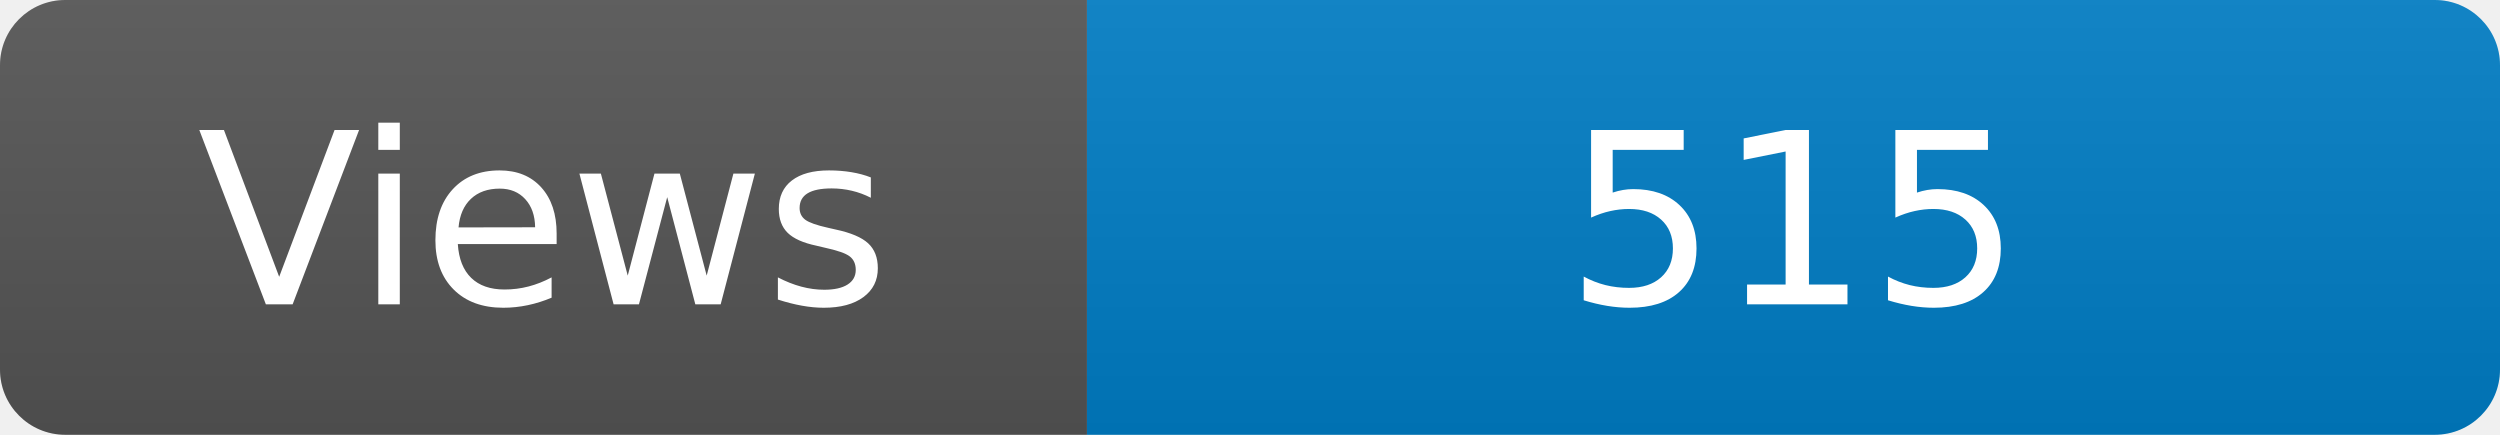
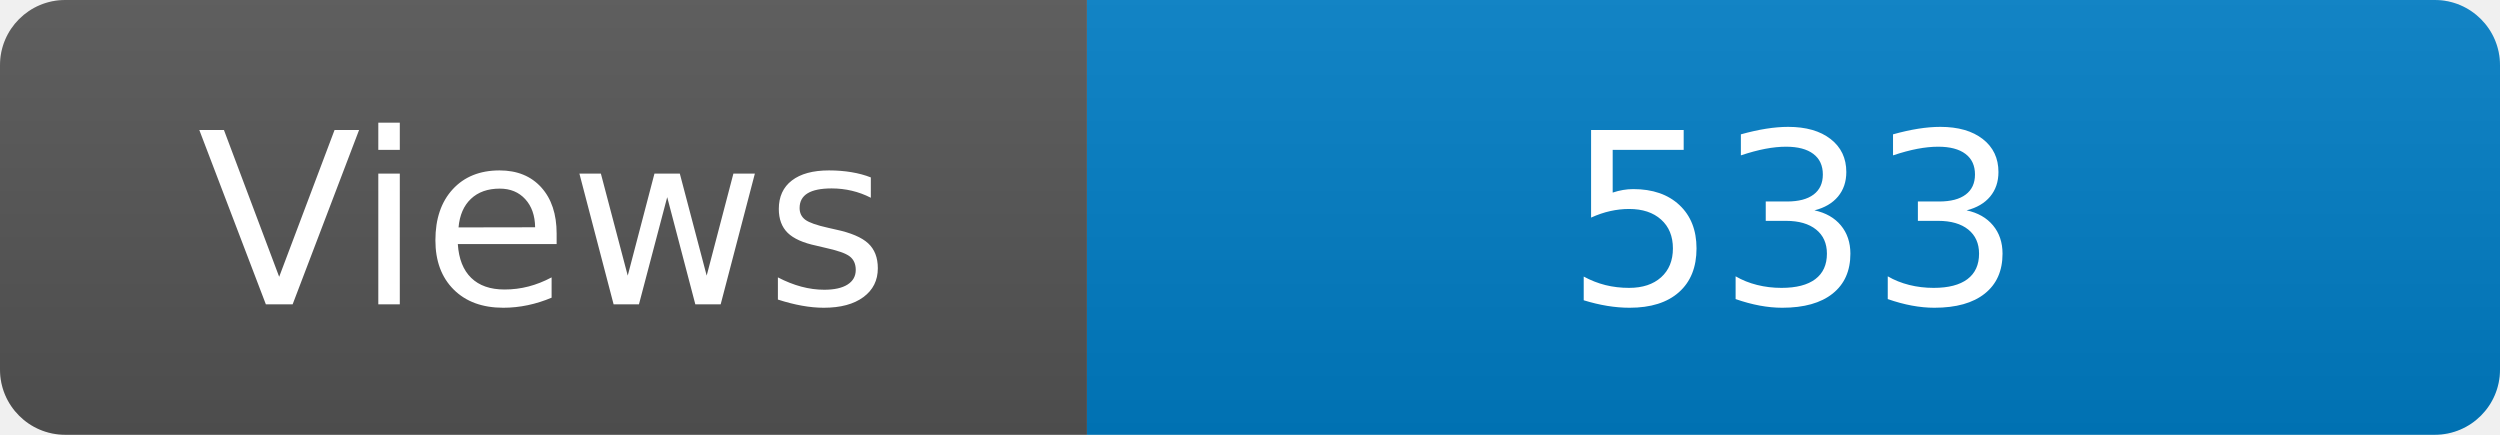
<svg xmlns="http://www.w3.org/2000/svg" width="115" height="20" role="img" aria-label="Maintained?: yes">
  <linearGradient id="s" x2="0" y2="100%">
    <stop offset="0" stop-color="#bbb" stop-opacity=".1" />
    <stop offset="1" stop-opacity=".1" />
  </linearGradient>
  <clipPath id="r">
    <rect width="115" height="20" rx="3" fill="#fff" />
  </clipPath>
  <g clip-path="url(#r)">
    <rect width="50" height="20" fill="#555" />
    <rect x="50" width="160" height="20" fill="#007ec6" />
    <rect width="115" height="20" fill="url(#s)" />
  </g>
  <g fill="#fff" text-anchor="middle" font-family="Verdana,Geneva,DejaVu Sans,sans-serif" font-size="110">
    <text x="250" y="140" transform="scale(.1)" fill="#fff">Views</text>
-     <text x="825" y="140" transform="scale(.1)" fill="#fff">515</text>
+     <text x="825" y="140" transform="scale(.1)" fill="#fff">533</text>
  </g>
</svg>
